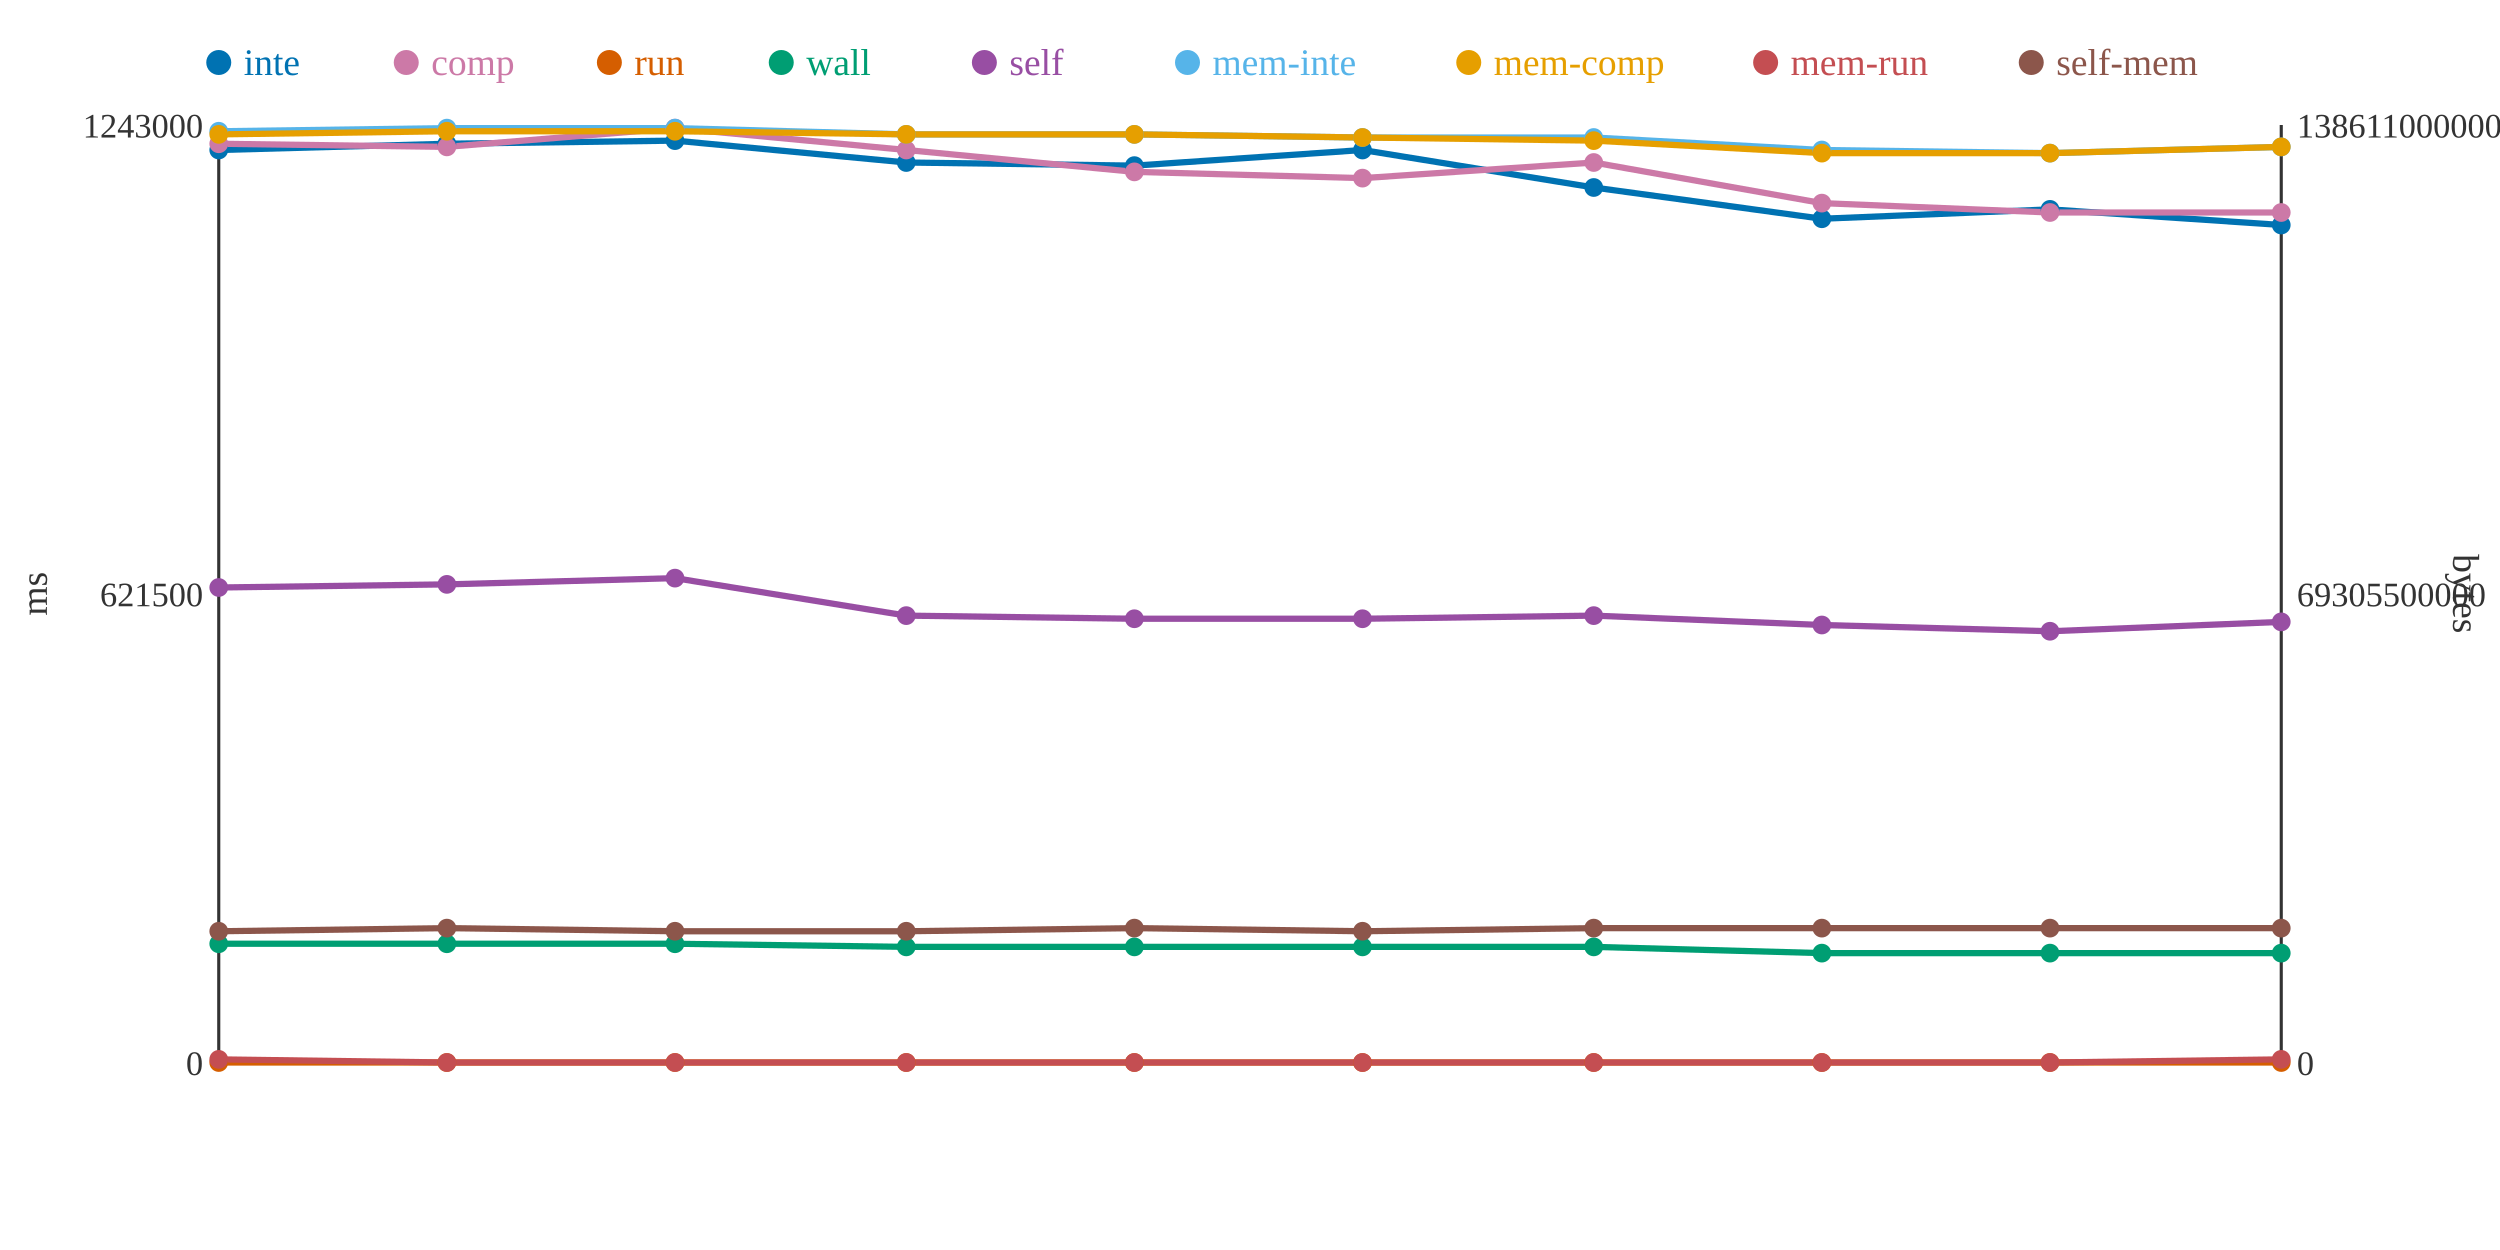
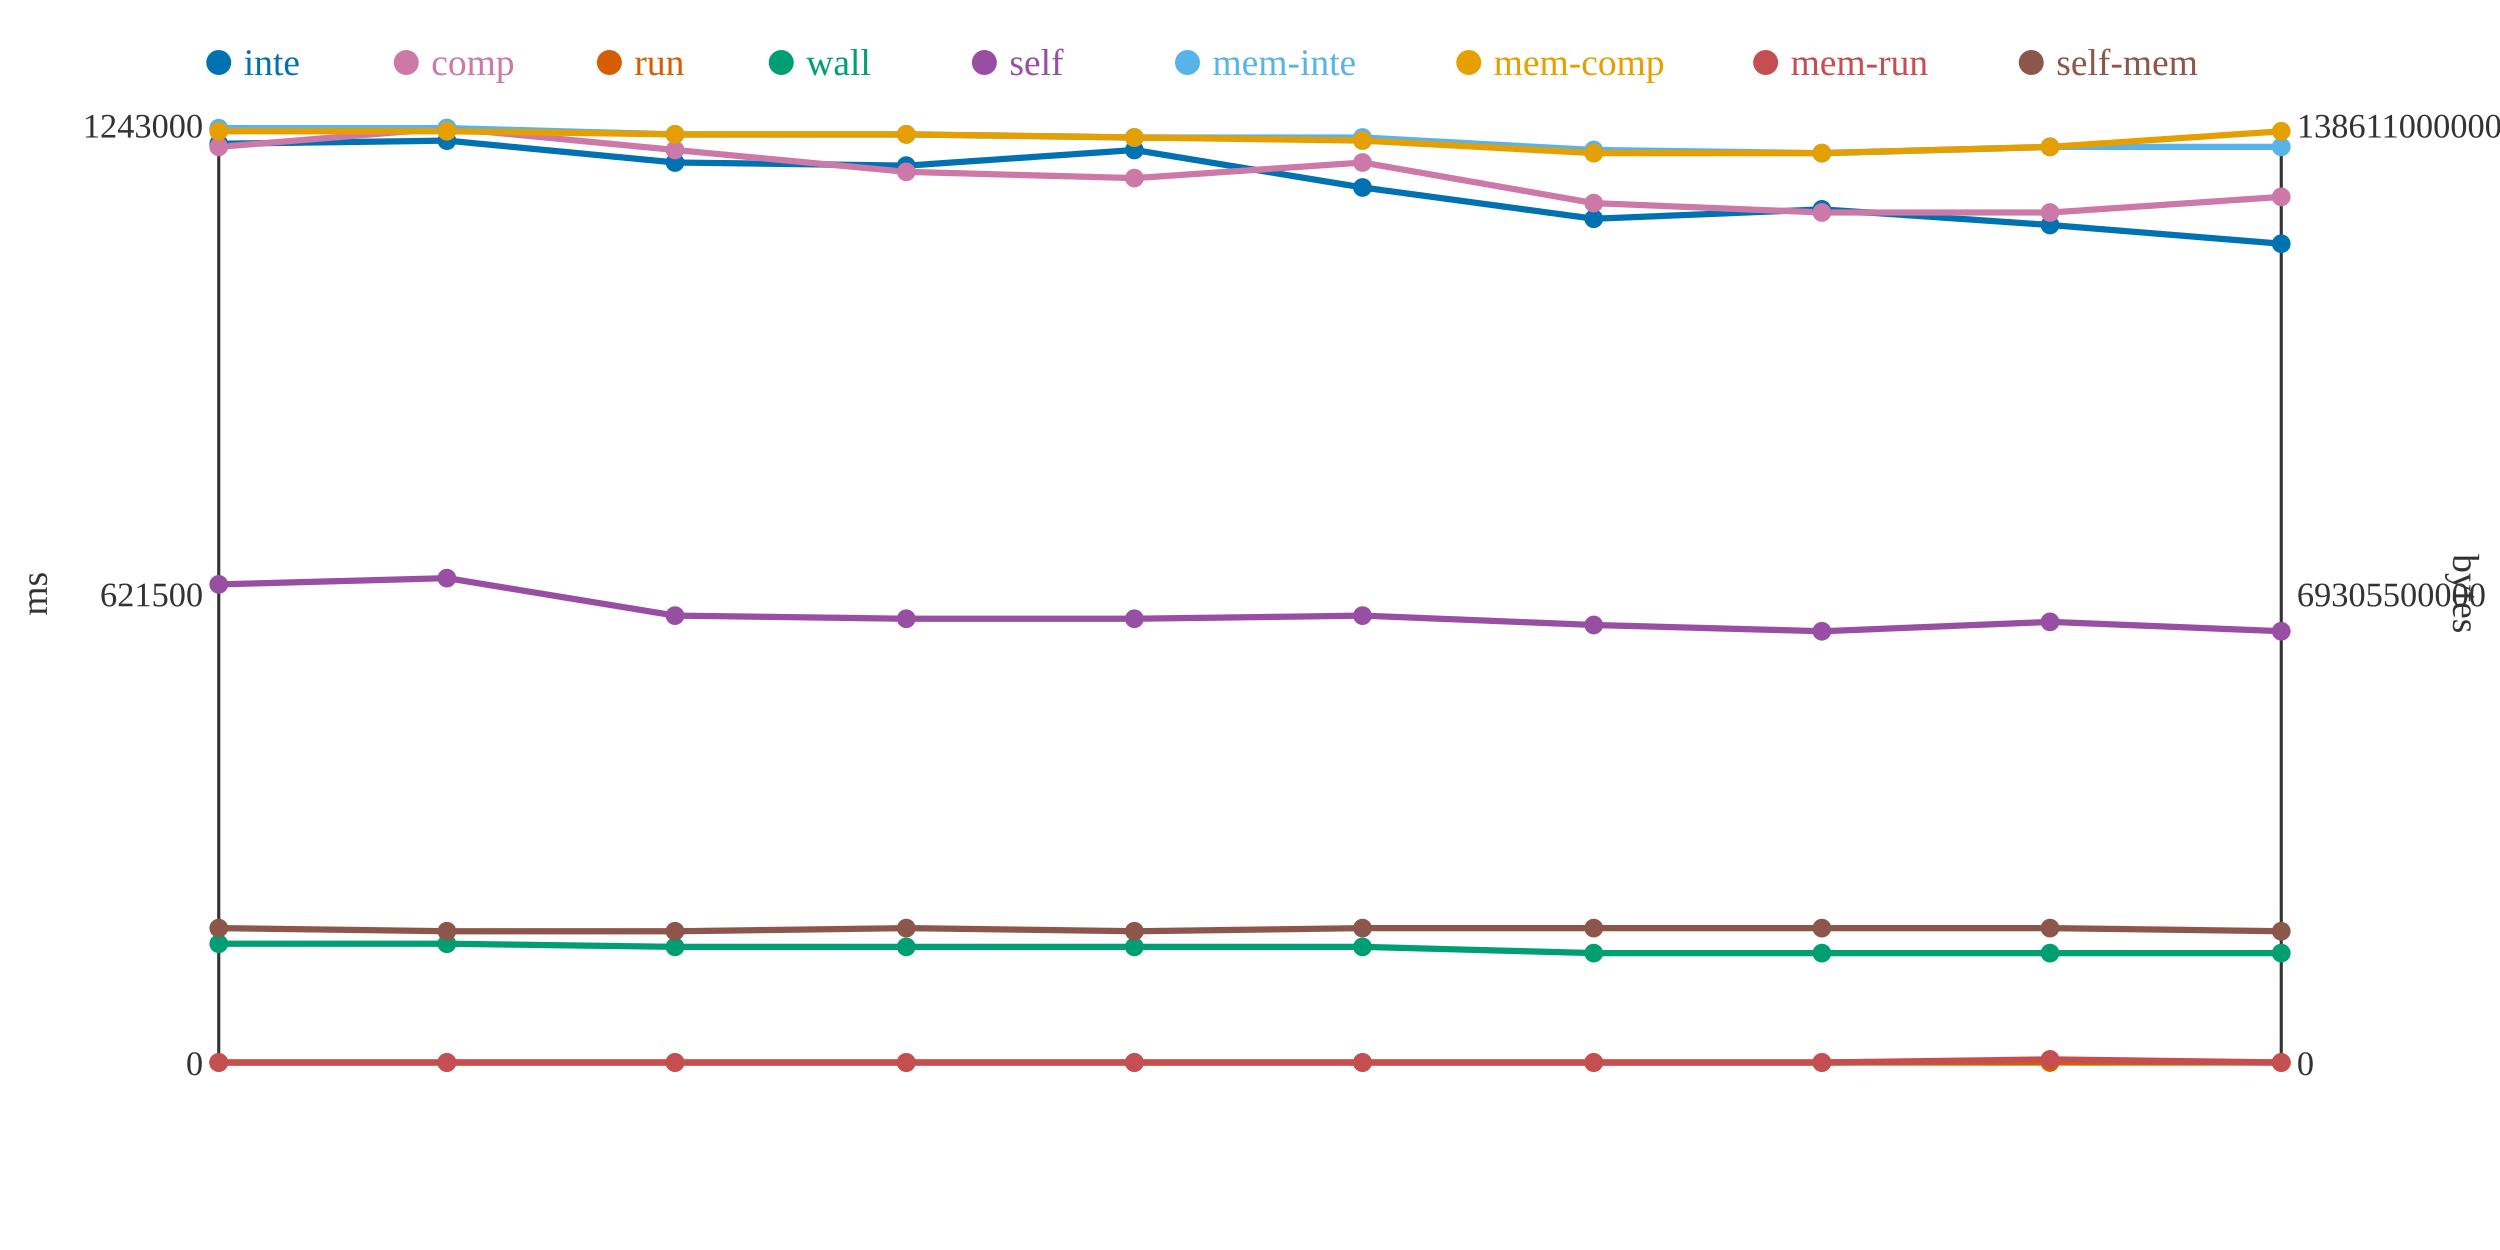
<svg xmlns="http://www.w3.org/2000/svg" width="800" height="400">
  <rect width="800" height="400" fill="white" />
  <line x1="70" y1="40" x2="70" y2="340" stroke="#333" stroke-width="1" />
  <line x1="70" y1="340" x2="730" y2="340" stroke="#333" stroke-width="1" />
  <line x1="730" y1="40" x2="730" y2="340" stroke="#333" stroke-width="1" />
  <text x="65" y="344" text-anchor="end" font-size="11" fill="#333">0</text>
  <text x="65" y="194" text-anchor="end" font-size="11" fill="#333">621500</text>
  <text x="65" y="44" text-anchor="end" font-size="11" fill="#333">1243000</text>
  <text x="15" y="190" text-anchor="middle" font-size="12" fill="#333" transform="rotate(-90 15 190)">ms</text>
  <text x="735" y="344" text-anchor="start" font-size="11" fill="#333">0</text>
  <text x="735" y="194" text-anchor="start" font-size="11" fill="#333">69305500000</text>
  <text x="735" y="44" text-anchor="start" font-size="11" fill="#333">138611000000</text>
  <text x="785" y="190" text-anchor="middle" font-size="12" fill="#333" transform="rotate(90 785 190)">bytes</text>
-   <polyline points="70,48 143,46 216,45 290,52 363,53 436,48 510,60 583,70 656,67 730,72" fill="none" stroke="#0072B2" stroke-width="2" />
-   <polyline points="70,46 143,47 216,41 290,48 363,55 436,57 510,52 583,65 656,68 730,68" fill="none" stroke="#CC79A7" stroke-width="2" />
+   <polyline points="70,46 143,45 216,52 290,53 363,48 436,60 510,70 583,67 656,72 730,78" fill="none" stroke="#0072B2" stroke-width="2" />
+   <polyline points="70,47 143,41 216,48 290,55 363,57 436,52 510,65 583,68 656,68 730,63" fill="none" stroke="#CC79A7" stroke-width="2" />
  <polyline points="70,340 143,340 216,340 290,340 363,340 436,340 510,340 583,340 656,340 730,340" fill="none" stroke="#D55E00" stroke-width="2" />
-   <polyline points="70,302 143,302 216,302 290,303 363,303 436,303 510,303 583,305 656,305 730,305" fill="none" stroke="#009E73" stroke-width="2" />
-   <polyline points="70,188 143,187 216,185 290,197 363,198 436,198 510,197 583,200 656,202 730,199" fill="none" stroke="#984EA3" stroke-width="2" />
-   <polyline points="70,42 143,41 216,41 290,43 363,43 436,44 510,44 583,48 656,49 730,47" fill="none" stroke="#56B4E9" stroke-width="2" />
-   <polyline points="70,43 143,42 216,42 290,43 363,43 436,44 510,45 583,49 656,49 730,47" fill="none" stroke="#E69F00" stroke-width="2" />
-   <polyline points="70,339 143,340 216,340 290,340 363,340 436,340 510,340 583,340 656,340 730,339" fill="none" stroke="#C44E52" stroke-width="2" />
-   <polyline points="70,298 143,297 216,298 290,298 363,297 436,298 510,297 583,297 656,297 730,297" fill="none" stroke="#8C564B" stroke-width="2" />
-   <circle cx="70" cy="48" r="3" fill="#0072B2" />
-   <circle cx="70" cy="46" r="3" fill="#CC79A7" />
+   <polyline points="70,302 143,302 216,303 290,303 363,303 436,303 510,305 583,305 656,305 730,305" fill="none" stroke="#009E73" stroke-width="2" />
+   <polyline points="70,187 143,185 216,197 290,198 363,198 436,197 510,200 583,202 656,199 730,202" fill="none" stroke="#984EA3" stroke-width="2" />
+   <polyline points="70,41 143,41 216,43 290,43 363,44 436,44 510,48 583,49 656,47 730,47" fill="none" stroke="#56B4E9" stroke-width="2" />
+   <polyline points="70,42 143,42 216,43 290,43 363,44 436,45 510,49 583,49 656,47 730,42" fill="none" stroke="#E69F00" stroke-width="2" />
+   <polyline points="70,340 143,340 216,340 290,340 363,340 436,340 510,340 583,340 656,339 730,340" fill="none" stroke="#C44E52" stroke-width="2" />
+   <polyline points="70,297 143,298 216,298 290,297 363,298 436,297 510,297 583,297 656,297 730,298" fill="none" stroke="#8C564B" stroke-width="2" />
+   <circle cx="70" cy="46" r="3" fill="#0072B2" />
+   <circle cx="70" cy="47" r="3" fill="#CC79A7" />
  <circle cx="70" cy="340" r="3" fill="#D55E00" />
  <circle cx="70" cy="302" r="3" fill="#009E73" />
-   <circle cx="70" cy="188" r="3" fill="#984EA3" />
-   <circle cx="70" cy="42" r="3" fill="#56B4E9" />
-   <circle cx="70" cy="43" r="3" fill="#E69F00" />
-   <circle cx="70" cy="339" r="3" fill="#C44E52" />
-   <circle cx="70" cy="298" r="3" fill="#8C564B" />
-   <circle cx="143" cy="46" r="3" fill="#0072B2" />
-   <circle cx="143" cy="47" r="3" fill="#CC79A7" />
+   <circle cx="70" cy="187" r="3" fill="#984EA3" />
+   <circle cx="70" cy="41" r="3" fill="#56B4E9" />
+   <circle cx="70" cy="42" r="3" fill="#E69F00" />
+   <circle cx="70" cy="340" r="3" fill="#C44E52" />
+   <circle cx="70" cy="297" r="3" fill="#8C564B" />
+   <circle cx="143" cy="45" r="3" fill="#0072B2" />
+   <circle cx="143" cy="41" r="3" fill="#CC79A7" />
  <circle cx="143" cy="340" r="3" fill="#D55E00" />
  <circle cx="143" cy="302" r="3" fill="#009E73" />
-   <circle cx="143" cy="187" r="3" fill="#984EA3" />
+   <circle cx="143" cy="185" r="3" fill="#984EA3" />
  <circle cx="143" cy="41" r="3" fill="#56B4E9" />
  <circle cx="143" cy="42" r="3" fill="#E69F00" />
  <circle cx="143" cy="340" r="3" fill="#C44E52" />
-   <circle cx="143" cy="297" r="3" fill="#8C564B" />
-   <circle cx="216" cy="45" r="3" fill="#0072B2" />
-   <circle cx="216" cy="41" r="3" fill="#CC79A7" />
+   <circle cx="143" cy="298" r="3" fill="#8C564B" />
+   <circle cx="216" cy="52" r="3" fill="#0072B2" />
+   <circle cx="216" cy="48" r="3" fill="#CC79A7" />
  <circle cx="216" cy="340" r="3" fill="#D55E00" />
-   <circle cx="216" cy="302" r="3" fill="#009E73" />
-   <circle cx="216" cy="185" r="3" fill="#984EA3" />
-   <circle cx="216" cy="41" r="3" fill="#56B4E9" />
-   <circle cx="216" cy="42" r="3" fill="#E69F00" />
+   <circle cx="216" cy="303" r="3" fill="#009E73" />
+   <circle cx="216" cy="197" r="3" fill="#984EA3" />
+   <circle cx="216" cy="43" r="3" fill="#56B4E9" />
+   <circle cx="216" cy="43" r="3" fill="#E69F00" />
  <circle cx="216" cy="340" r="3" fill="#C44E52" />
  <circle cx="216" cy="298" r="3" fill="#8C564B" />
-   <circle cx="290" cy="52" r="3" fill="#0072B2" />
-   <circle cx="290" cy="48" r="3" fill="#CC79A7" />
+   <circle cx="290" cy="53" r="3" fill="#0072B2" />
+   <circle cx="290" cy="55" r="3" fill="#CC79A7" />
  <circle cx="290" cy="340" r="3" fill="#D55E00" />
  <circle cx="290" cy="303" r="3" fill="#009E73" />
-   <circle cx="290" cy="197" r="3" fill="#984EA3" />
+   <circle cx="290" cy="198" r="3" fill="#984EA3" />
  <circle cx="290" cy="43" r="3" fill="#56B4E9" />
  <circle cx="290" cy="43" r="3" fill="#E69F00" />
  <circle cx="290" cy="340" r="3" fill="#C44E52" />
-   <circle cx="290" cy="298" r="3" fill="#8C564B" />
-   <circle cx="363" cy="53" r="3" fill="#0072B2" />
-   <circle cx="363" cy="55" r="3" fill="#CC79A7" />
+   <circle cx="290" cy="297" r="3" fill="#8C564B" />
+   <circle cx="363" cy="48" r="3" fill="#0072B2" />
+   <circle cx="363" cy="57" r="3" fill="#CC79A7" />
  <circle cx="363" cy="340" r="3" fill="#D55E00" />
  <circle cx="363" cy="303" r="3" fill="#009E73" />
  <circle cx="363" cy="198" r="3" fill="#984EA3" />
-   <circle cx="363" cy="43" r="3" fill="#56B4E9" />
-   <circle cx="363" cy="43" r="3" fill="#E69F00" />
+   <circle cx="363" cy="44" r="3" fill="#56B4E9" />
+   <circle cx="363" cy="44" r="3" fill="#E69F00" />
  <circle cx="363" cy="340" r="3" fill="#C44E52" />
-   <circle cx="363" cy="297" r="3" fill="#8C564B" />
-   <circle cx="436" cy="48" r="3" fill="#0072B2" />
-   <circle cx="436" cy="57" r="3" fill="#CC79A7" />
+   <circle cx="363" cy="298" r="3" fill="#8C564B" />
+   <circle cx="436" cy="60" r="3" fill="#0072B2" />
+   <circle cx="436" cy="52" r="3" fill="#CC79A7" />
  <circle cx="436" cy="340" r="3" fill="#D55E00" />
  <circle cx="436" cy="303" r="3" fill="#009E73" />
-   <circle cx="436" cy="198" r="3" fill="#984EA3" />
+   <circle cx="436" cy="197" r="3" fill="#984EA3" />
  <circle cx="436" cy="44" r="3" fill="#56B4E9" />
-   <circle cx="436" cy="44" r="3" fill="#E69F00" />
+   <circle cx="436" cy="45" r="3" fill="#E69F00" />
  <circle cx="436" cy="340" r="3" fill="#C44E52" />
-   <circle cx="436" cy="298" r="3" fill="#8C564B" />
-   <circle cx="510" cy="60" r="3" fill="#0072B2" />
-   <circle cx="510" cy="52" r="3" fill="#CC79A7" />
+   <circle cx="436" cy="297" r="3" fill="#8C564B" />
+   <circle cx="510" cy="70" r="3" fill="#0072B2" />
+   <circle cx="510" cy="65" r="3" fill="#CC79A7" />
  <circle cx="510" cy="340" r="3" fill="#D55E00" />
-   <circle cx="510" cy="303" r="3" fill="#009E73" />
-   <circle cx="510" cy="197" r="3" fill="#984EA3" />
-   <circle cx="510" cy="44" r="3" fill="#56B4E9" />
-   <circle cx="510" cy="45" r="3" fill="#E69F00" />
+   <circle cx="510" cy="305" r="3" fill="#009E73" />
+   <circle cx="510" cy="200" r="3" fill="#984EA3" />
+   <circle cx="510" cy="48" r="3" fill="#56B4E9" />
+   <circle cx="510" cy="49" r="3" fill="#E69F00" />
  <circle cx="510" cy="340" r="3" fill="#C44E52" />
  <circle cx="510" cy="297" r="3" fill="#8C564B" />
-   <circle cx="583" cy="70" r="3" fill="#0072B2" />
-   <circle cx="583" cy="65" r="3" fill="#CC79A7" />
+   <circle cx="583" cy="67" r="3" fill="#0072B2" />
+   <circle cx="583" cy="68" r="3" fill="#CC79A7" />
  <circle cx="583" cy="340" r="3" fill="#D55E00" />
  <circle cx="583" cy="305" r="3" fill="#009E73" />
-   <circle cx="583" cy="200" r="3" fill="#984EA3" />
-   <circle cx="583" cy="48" r="3" fill="#56B4E9" />
+   <circle cx="583" cy="202" r="3" fill="#984EA3" />
+   <circle cx="583" cy="49" r="3" fill="#56B4E9" />
  <circle cx="583" cy="49" r="3" fill="#E69F00" />
  <circle cx="583" cy="340" r="3" fill="#C44E52" />
  <circle cx="583" cy="297" r="3" fill="#8C564B" />
-   <circle cx="656" cy="67" r="3" fill="#0072B2" />
+   <circle cx="656" cy="72" r="3" fill="#0072B2" />
  <circle cx="656" cy="68" r="3" fill="#CC79A7" />
  <circle cx="656" cy="340" r="3" fill="#D55E00" />
  <circle cx="656" cy="305" r="3" fill="#009E73" />
-   <circle cx="656" cy="202" r="3" fill="#984EA3" />
-   <circle cx="656" cy="49" r="3" fill="#56B4E9" />
-   <circle cx="656" cy="49" r="3" fill="#E69F00" />
-   <circle cx="656" cy="340" r="3" fill="#C44E52" />
+   <circle cx="656" cy="199" r="3" fill="#984EA3" />
+   <circle cx="656" cy="47" r="3" fill="#56B4E9" />
+   <circle cx="656" cy="47" r="3" fill="#E69F00" />
+   <circle cx="656" cy="339" r="3" fill="#C44E52" />
  <circle cx="656" cy="297" r="3" fill="#8C564B" />
-   <circle cx="730" cy="72" r="3" fill="#0072B2" />
-   <circle cx="730" cy="68" r="3" fill="#CC79A7" />
+   <circle cx="730" cy="78" r="3" fill="#0072B2" />
+   <circle cx="730" cy="63" r="3" fill="#CC79A7" />
  <circle cx="730" cy="340" r="3" fill="#D55E00" />
  <circle cx="730" cy="305" r="3" fill="#009E73" />
-   <circle cx="730" cy="199" r="3" fill="#984EA3" />
+   <circle cx="730" cy="202" r="3" fill="#984EA3" />
  <circle cx="730" cy="47" r="3" fill="#56B4E9" />
-   <circle cx="730" cy="47" r="3" fill="#E69F00" />
-   <circle cx="730" cy="339" r="3" fill="#C44E52" />
-   <circle cx="730" cy="297" r="3" fill="#8C564B" />
+   <circle cx="730" cy="42" r="3" fill="#E69F00" />
+   <circle cx="730" cy="340" r="3" fill="#C44E52" />
+   <circle cx="730" cy="298" r="3" fill="#8C564B" />
  <circle cx="70" cy="20" r="4" fill="#0072B2" />
  <text x="78" y="24" text-anchor="start" font-size="12" fill="#0072B2">inte</text>
  <circle cx="130" cy="20" r="4" fill="#CC79A7" />
  <text x="138" y="24" text-anchor="start" font-size="12" fill="#CC79A7">comp</text>
  <circle cx="195" cy="20" r="4" fill="#D55E00" />
  <text x="203" y="24" text-anchor="start" font-size="12" fill="#D55E00">run</text>
  <circle cx="250" cy="20" r="4" fill="#009E73" />
  <text x="258" y="24" text-anchor="start" font-size="12" fill="#009E73">wall</text>
  <circle cx="315" cy="20" r="4" fill="#984EA3" />
  <text x="323" y="24" text-anchor="start" font-size="12" fill="#984EA3">self</text>
  <circle cx="380" cy="20" r="4" fill="#56B4E9" />
  <text x="388" y="24" text-anchor="start" font-size="12" fill="#56B4E9">mem-inte</text>
  <circle cx="470" cy="20" r="4" fill="#E69F00" />
  <text x="478" y="24" text-anchor="start" font-size="12" fill="#E69F00">mem-comp</text>
  <circle cx="565" cy="20" r="4" fill="#C44E52" />
  <text x="573" y="24" text-anchor="start" font-size="12" fill="#C44E52">mem-run</text>
  <circle cx="650" cy="20" r="4" fill="#8C564B" />
  <text x="658" y="24" text-anchor="start" font-size="12" fill="#8C564B">self-mem</text>
</svg>
